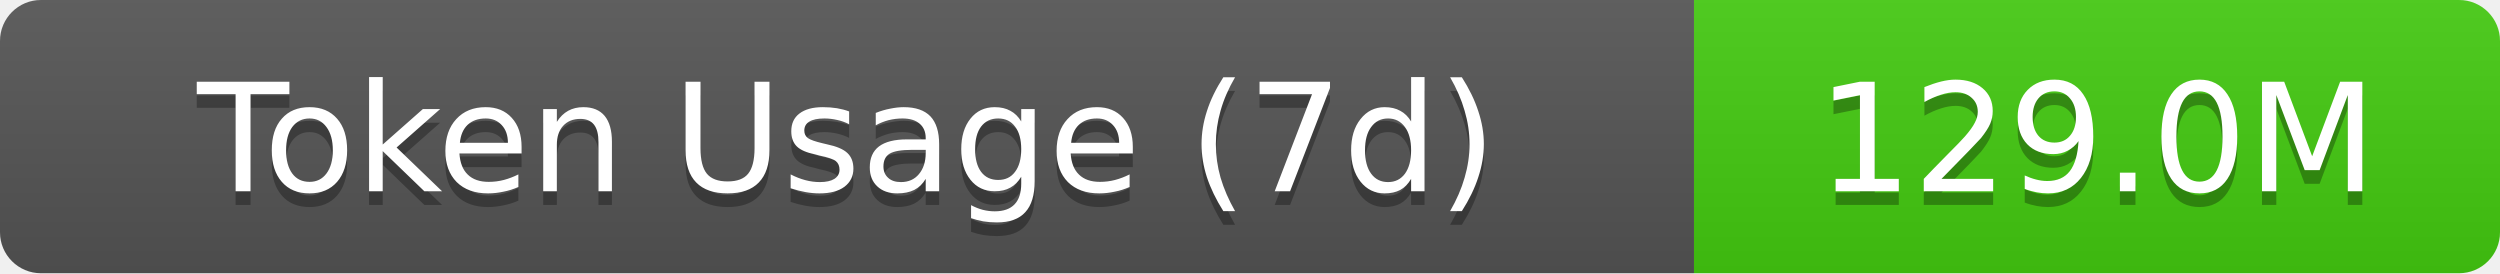
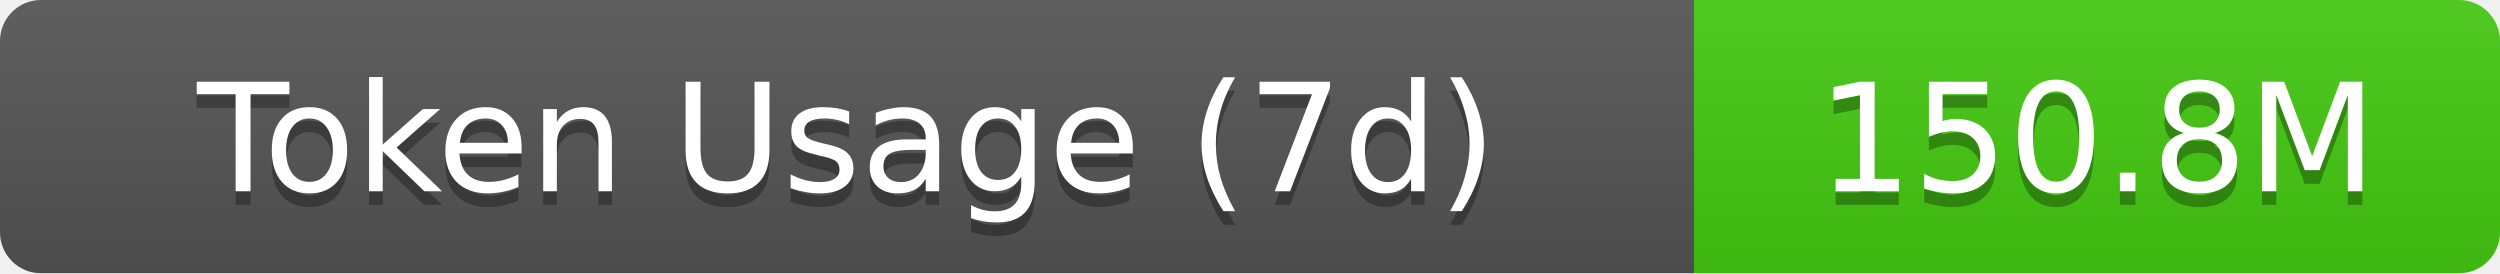
- <svg xmlns="http://www.w3.org/2000/svg" width="183" height="20" role="img" aria-label="Token Usage (7d): 129.0M">
+ <svg xmlns="http://www.w3.org/2000/svg" width="183" height="20" role="img" aria-label="Token Usage (7d): 150.8M">
  <linearGradient id="s" x2="0" y2="100%">
    <stop offset="0" stop-color="#bbb" stop-opacity=".1" />
    <stop offset="1" stop-opacity=".1" />
  </linearGradient>
  <clipPath id="r">
    <rect width="183" height="20" rx="3" fill="#fff" />
  </clipPath>
  <g clip-path="url(#r)">
    <rect width="124" height="20" fill="#555" />
    <rect x="124" width="59" height="20" fill="#4c1" />
    <rect width="183" height="20" fill="url(#s)" />
  </g>
  <g fill="#fff" text-anchor="middle" font-family="Verdana,Geneva,DejaVu Sans,sans-serif" text-rendering="geometricPrecision" font-size="11">
    <text aria-hidden="true" x="62" y="15" fill="#010101" fill-opacity=".3">Token Usage (7d)</text>
    <text x="62" y="14">Token Usage (7d)</text>
-     <text aria-hidden="true" x="153.5" y="15" fill="#010101" fill-opacity=".3">129.0M</text>
-     <text x="153.5" y="14">129.0M</text>
+     <text aria-hidden="true" x="153.5" y="15" fill="#010101" fill-opacity=".3">150.8M</text>
+     <text x="153.5" y="14">150.8M</text>
  </g>
</svg>
